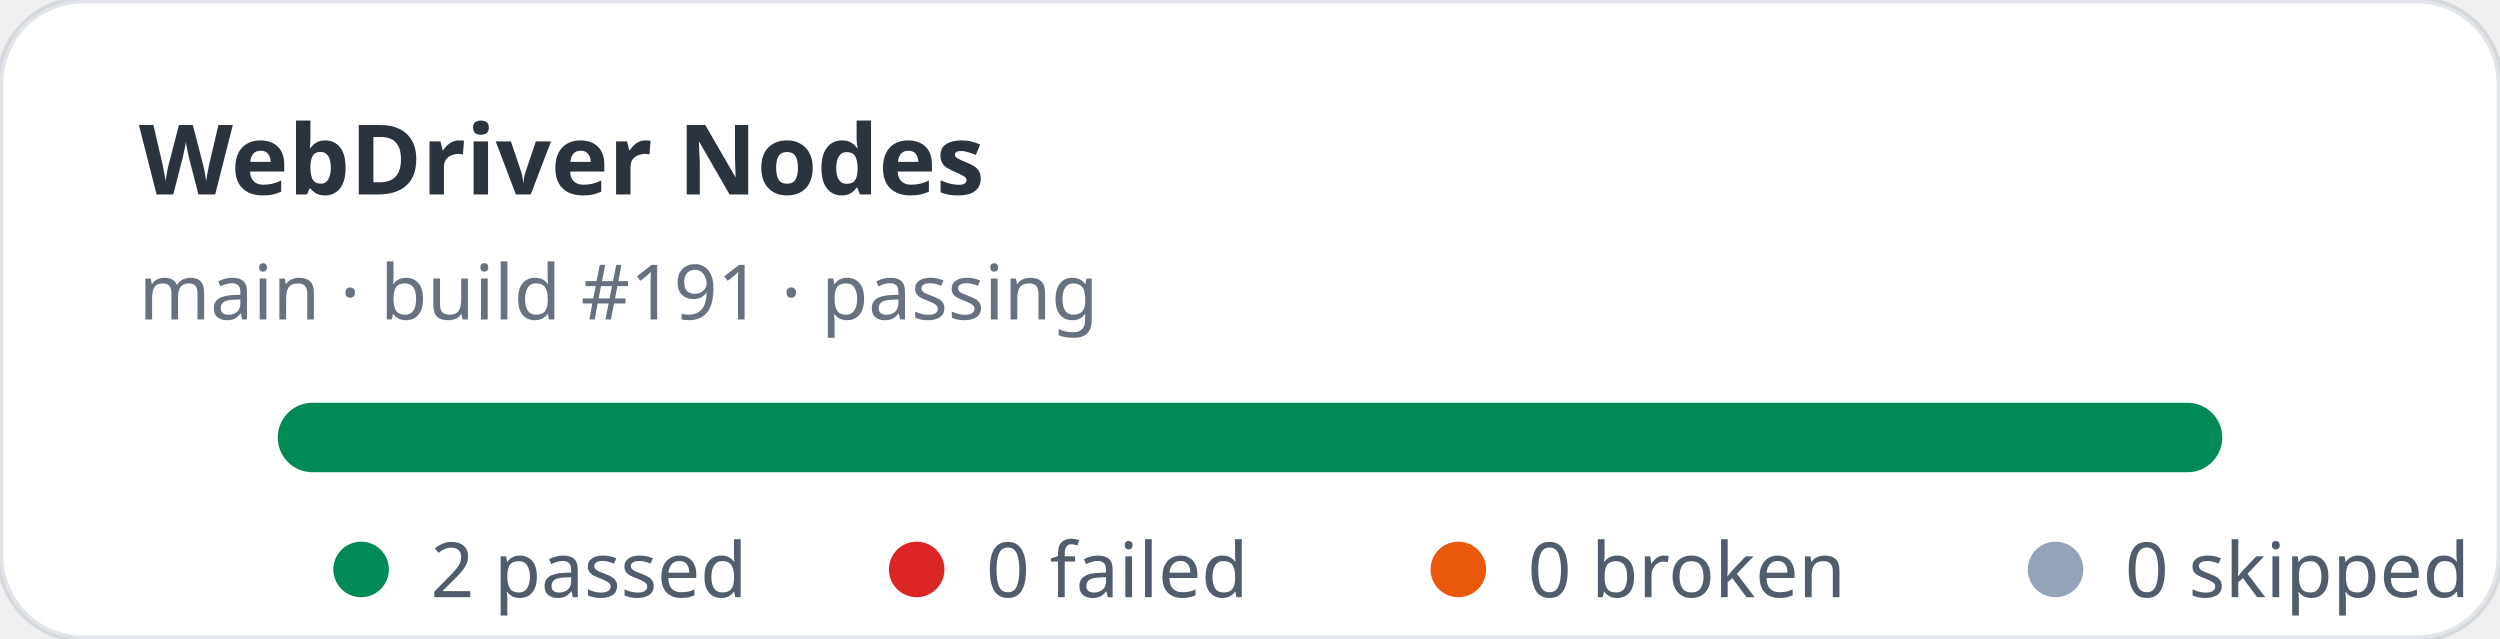
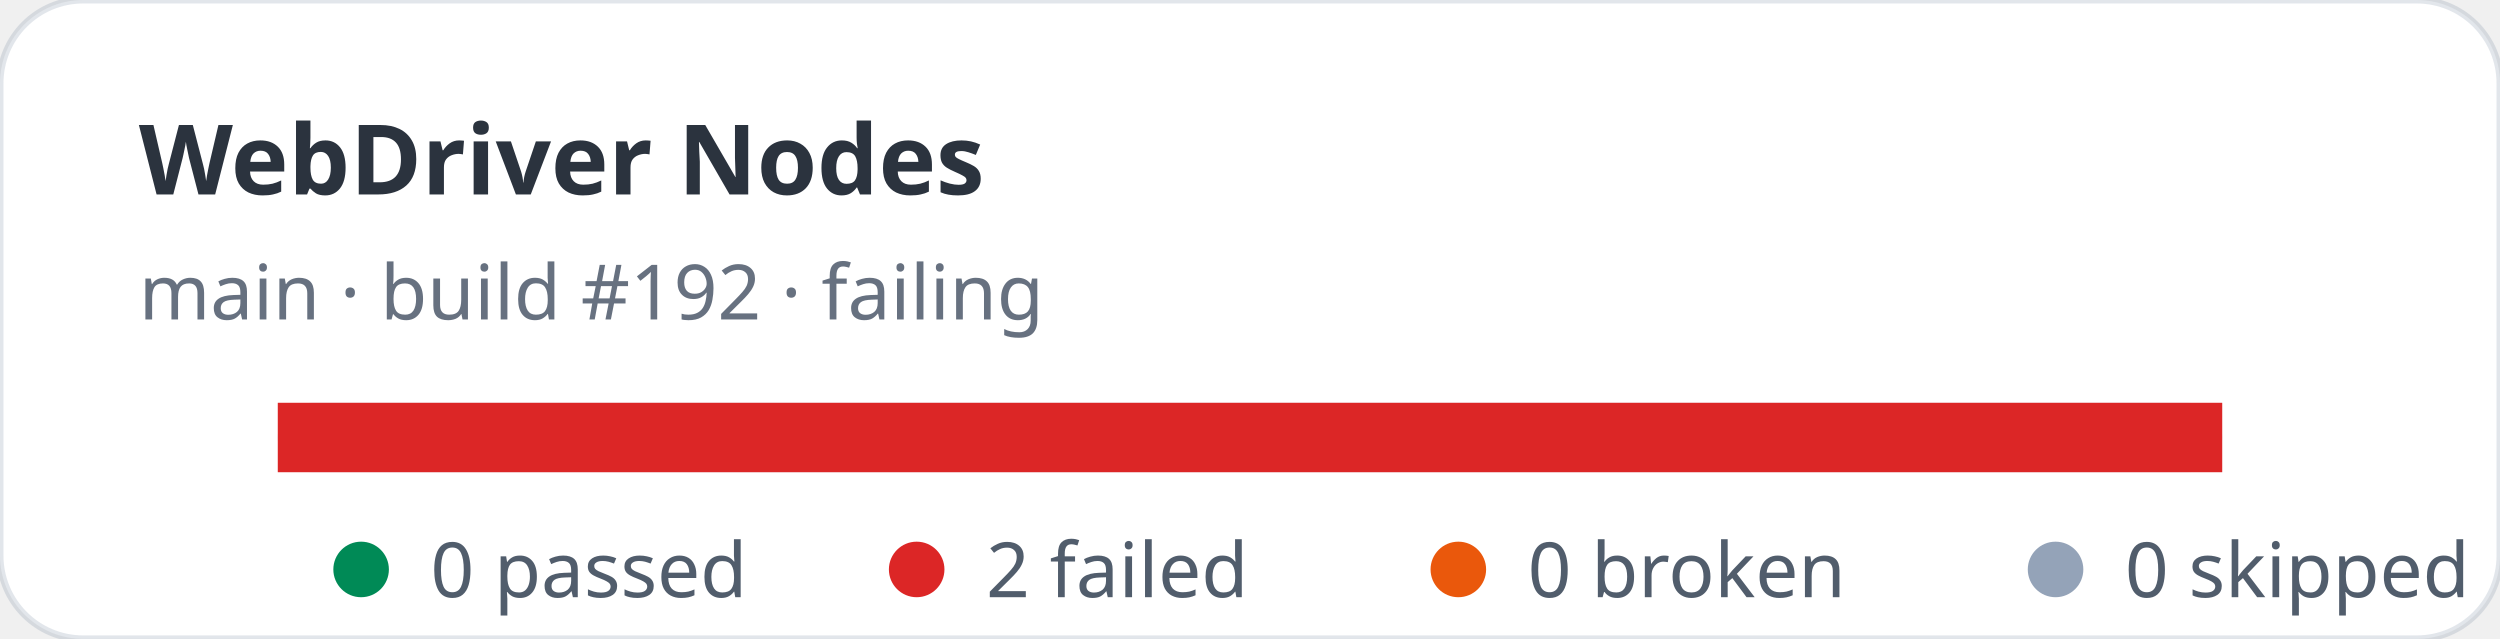
- <svg xmlns="http://www.w3.org/2000/svg" width="360" height="92" viewBox="0 0 360 92" role="img" aria-label="WebDriver Nodes stats: 2 passed, 0 failed">
+ <svg xmlns="http://www.w3.org/2000/svg" width="360" height="92" viewBox="0 0 360 92" role="img" aria-label="WebDriver Nodes stats: 0 passed, 2 failed">
  <rect width="360" height="92" rx="12" fill="#ffffff" stroke="rgba(11,48,86,0.12)" />
  <text x="20" y="28" fill="rgba(1,10,24,0.83)" font-family="ui-sans-serif,system-ui,sans-serif" font-size="14" font-weight="700">WebDriver Nodes</text>
-   <text x="20" y="46" fill="rgba(2,19,44,0.6)" font-family="ui-sans-serif,system-ui,sans-serif" font-size="11">main · build #191 · passing</text>
+   <text x="20" y="46" fill="rgba(2,19,44,0.6)" font-family="ui-sans-serif,system-ui,sans-serif" font-size="11">main · build #192 · failing</text>
  <rect x="40" y="58" width="280" height="10" rx="5" fill="#e2e8f0" />
-   <rect x="40" y="58" width="280" height="10" rx="5" fill="#008a56" />
+   <rect x="40" y="58" width="280" height="10" fill="#dc2626" />
  <g font-family="ui-sans-serif,system-ui,sans-serif" font-size="11" fill="rgba(1,18,40,0.68)">
    <circle cx="52" cy="82" r="4" fill="#008a56" />
-     <text x="62" y="86">2 passed</text>
+     <text x="62" y="86">0 passed</text>
    <circle cx="132" cy="82" r="4" fill="#dc2626" />
-     <text x="142" y="86">0 failed</text>
+     <text x="142" y="86">2 failed</text>
    <circle cx="210" cy="82" r="4" fill="#ea580c" />
    <text x="220" y="86">0 broken</text>
    <circle cx="296" cy="82" r="4" fill="#94a3b8" />
    <text x="306" y="86">0 skipped</text>
  </g>
</svg>
